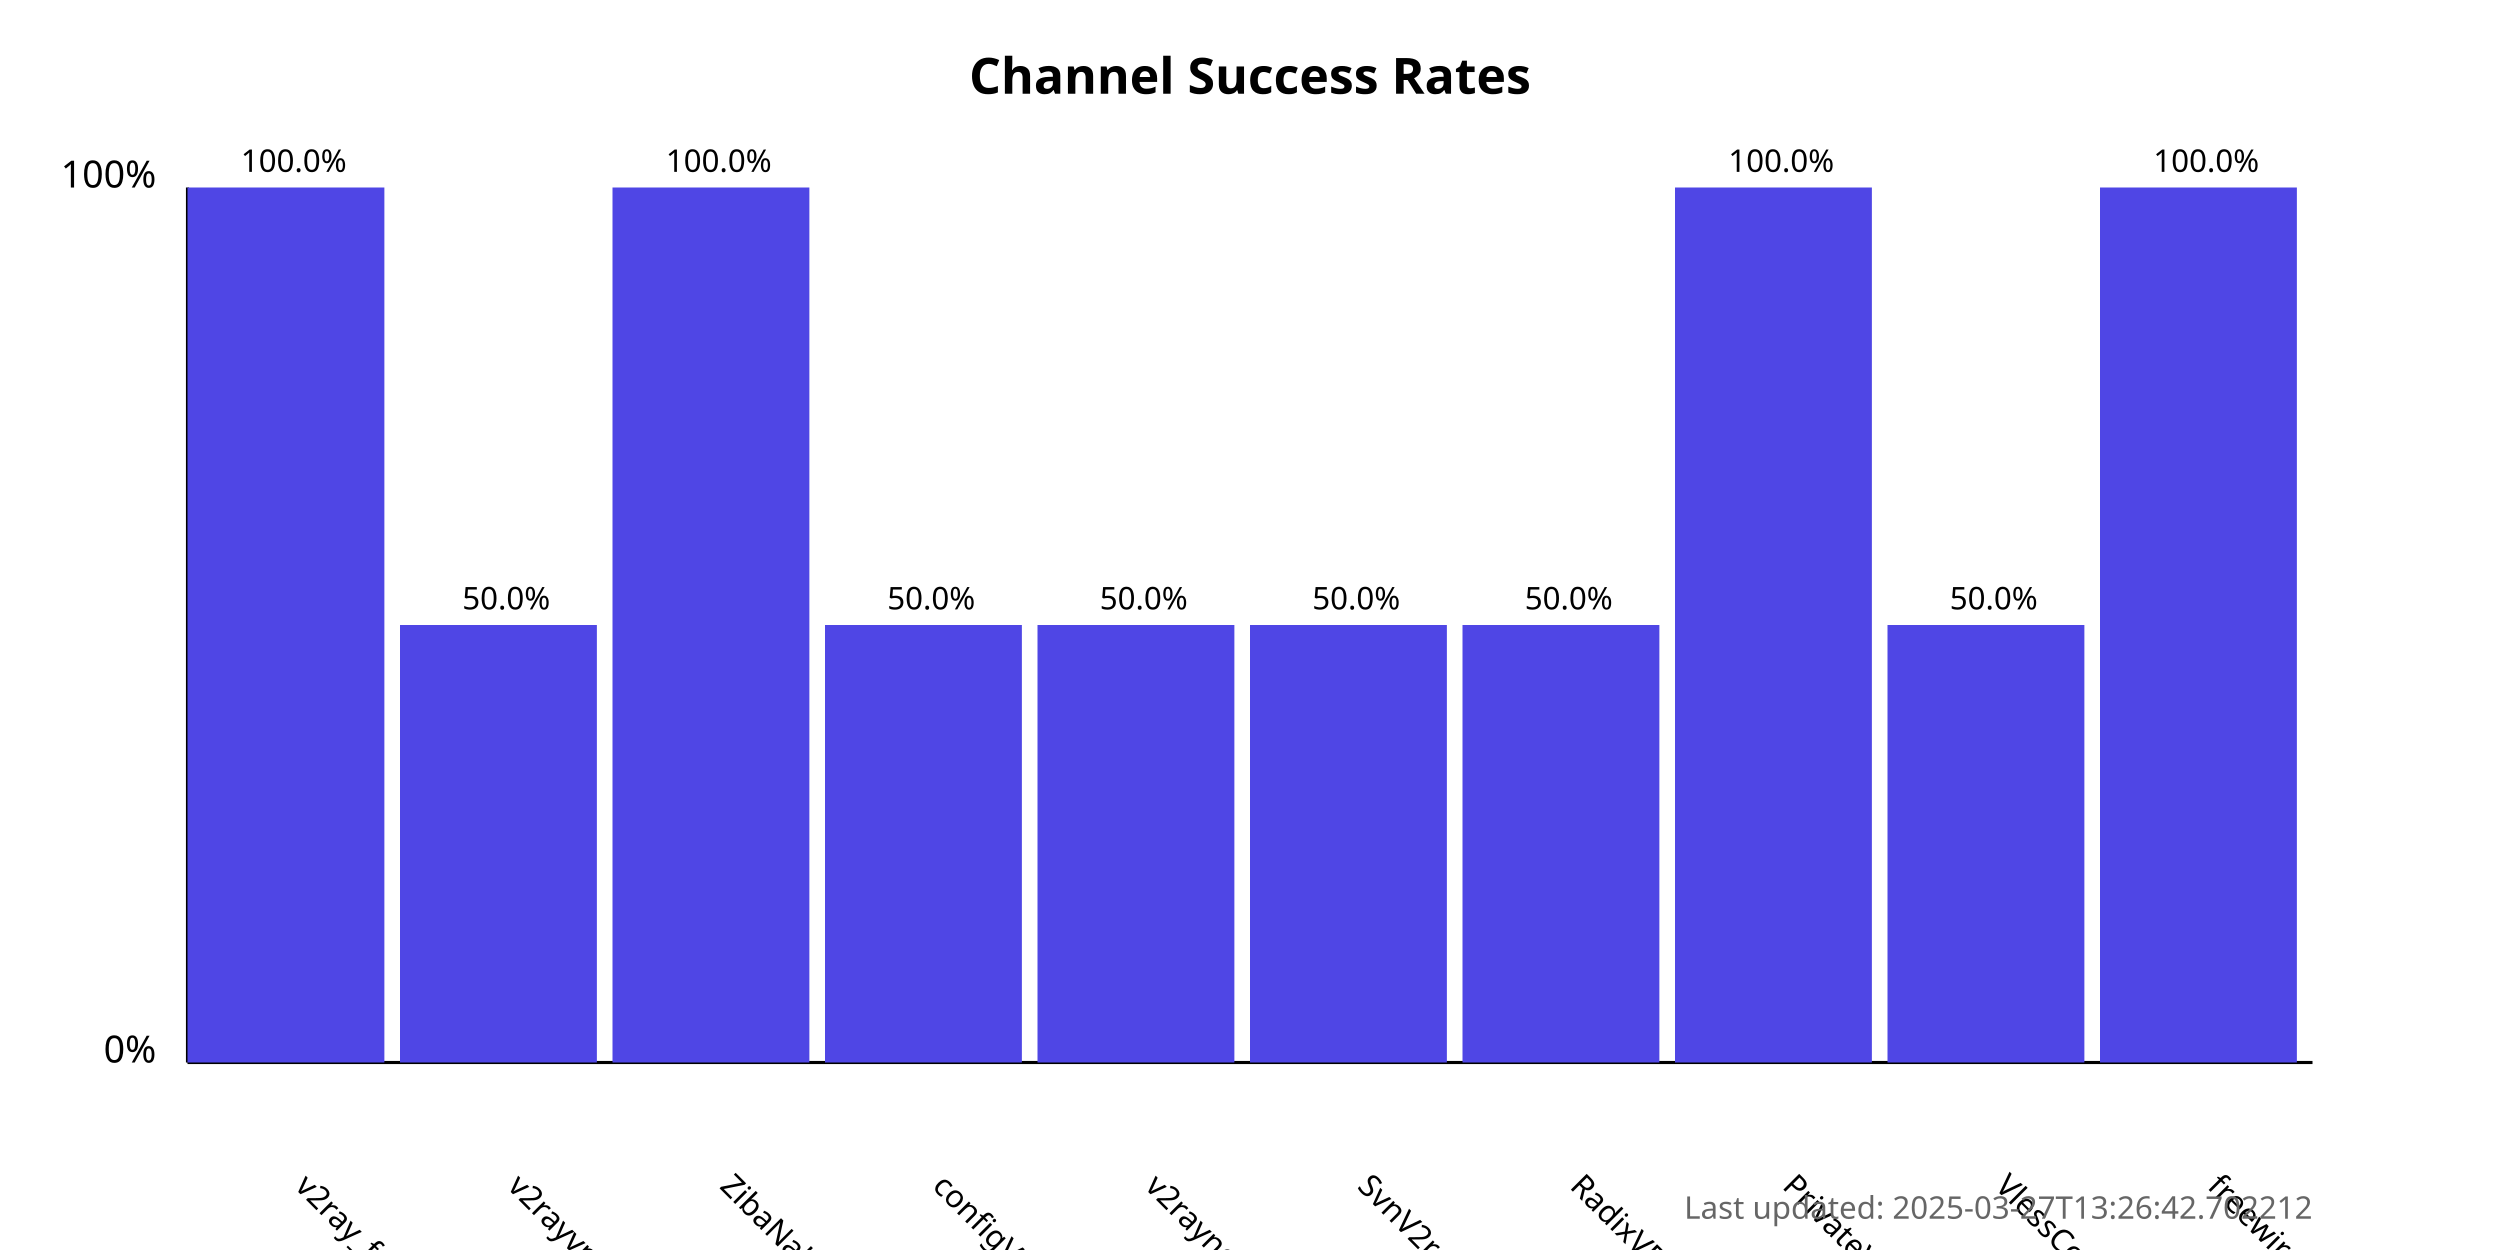
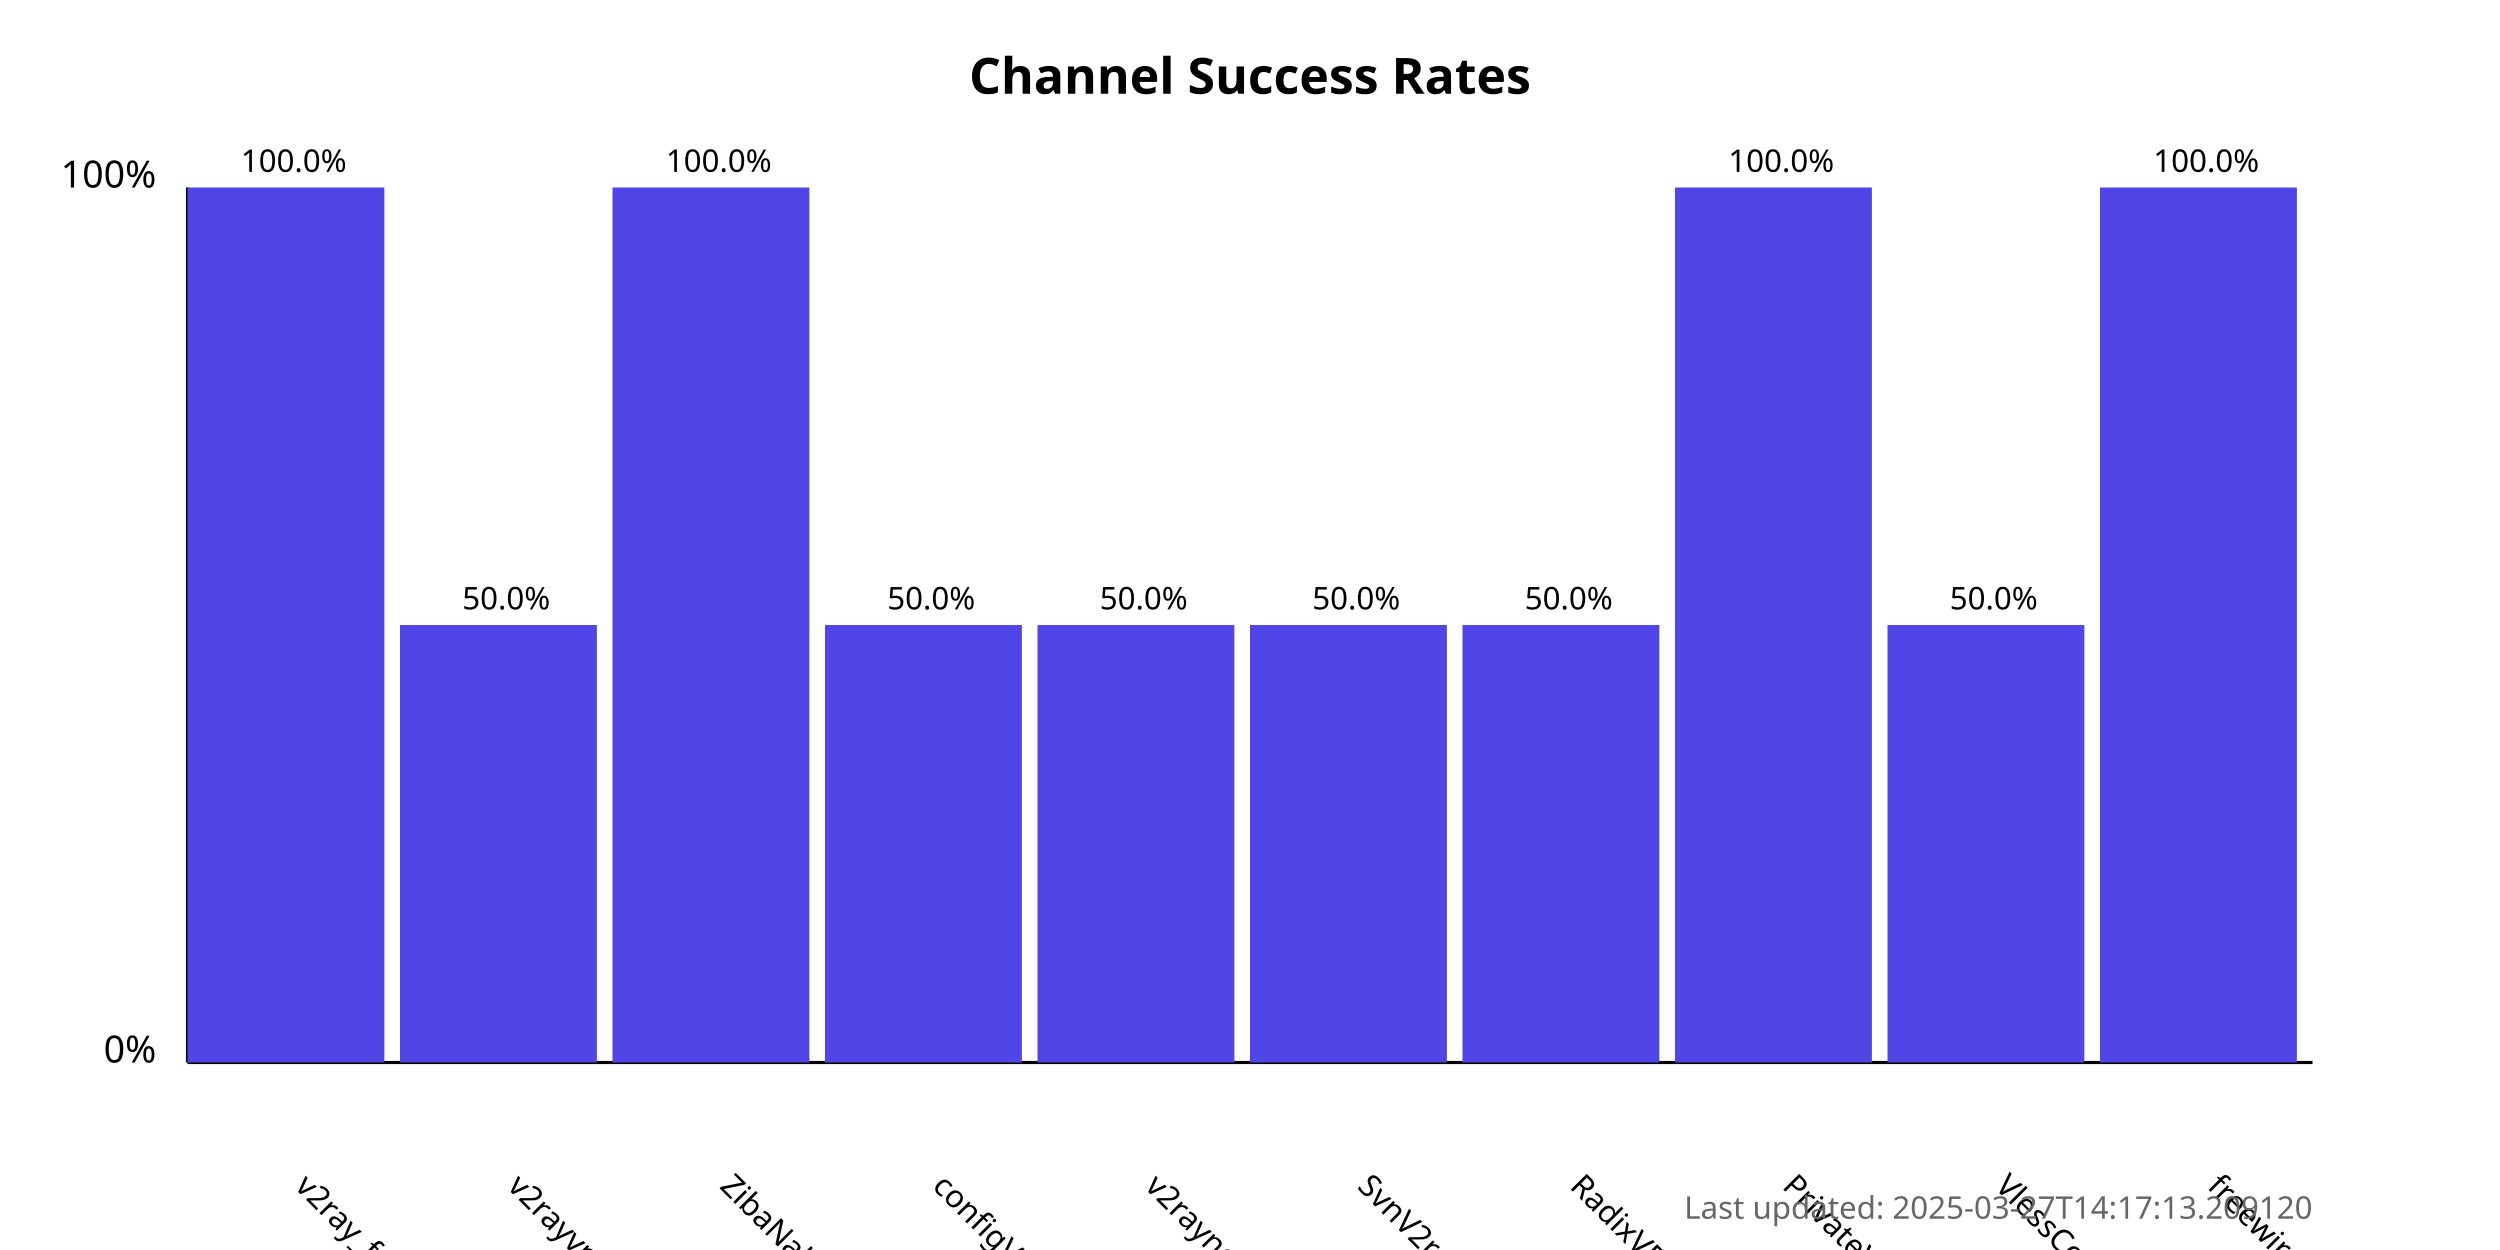
<svg xmlns="http://www.w3.org/2000/svg" width="800" height="400">
  <style>
            .chart-title { font: bold 16px sans-serif; }
            .axis-label { font: 12px sans-serif; }
            .tick-label { font: 10px sans-serif; }
            .bar { fill: #4f46e5; }
            .bar:hover { fill: #6366f1; }
            .timestamp { font: 10px sans-serif; fill: #666; }
        </style>
  <text x="400.0" y="30" text-anchor="middle" class="chart-title">
            Channel Success Rates
        </text>
  <line x1="60" y1="340" x2="60" y2="60" stroke="black" stroke-width="1" />
  <line x1="60" y1="340" x2="740" y2="340" stroke="black" stroke-width="1" />
  <text x="50" y="340" text-anchor="end" class="axis-label">0%</text>
  <text x="50" y="60" text-anchor="end" class="axis-label">100%</text>
  <g>
    <rect x="60" y="60.0" width="63.0" height="280.0" class="bar" />
    <text x="94.0" y="380" transform="rotate(45, 94.0, 380)" text-anchor="start" class="tick-label">
                v2ray_free_conf
            </text>
    <text x="94.0" y="55.0" text-anchor="middle" class="tick-label">
                100.0%
            </text>
  </g>
  <g>
    <rect x="128.0" y="200.0" width="63.0" height="140.0" class="bar" />
    <text x="162.0" y="380" transform="rotate(45, 162.0, 380)" text-anchor="start" class="tick-label">
                v2rayvpno
            </text>
    <text x="162.0" y="195.0" text-anchor="middle" class="tick-label">
                50.0%
            </text>
  </g>
  <g>
    <rect x="196.0" y="60.0" width="63.0" height="280.0" class="bar" />
    <text x="230.0" y="380" transform="rotate(45, 230.0, 380)" text-anchor="start" class="tick-label">
                ZibaNabz
            </text>
    <text x="230.0" y="55.0" text-anchor="middle" class="tick-label">
                100.0%
            </text>
  </g>
  <g>
    <rect x="264.0" y="200.0" width="63.0" height="140.0" class="bar" />
    <text x="298.0" y="380" transform="rotate(45, 298.0, 380)" text-anchor="start" class="tick-label">
                configV2rayForFree
            </text>
    <text x="298.0" y="195.0" text-anchor="middle" class="tick-label">
                50.0%
            </text>
  </g>
  <g>
    <rect x="332.0" y="200.0" width="63.0" height="140.0" class="bar" />
    <text x="366.0" y="380" transform="rotate(45, 366.0, 380)" text-anchor="start" class="tick-label">
                v2rayngvpn
            </text>
    <text x="366.0" y="195.0" text-anchor="middle" class="tick-label">
                50.0%
            </text>
  </g>
  <g>
    <rect x="400.0" y="200.0" width="63.0" height="140.0" class="bar" />
    <text x="434.0" y="380" transform="rotate(45, 434.0, 380)" text-anchor="start" class="tick-label">
                SvnV2ray
            </text>
    <text x="434.0" y="195.0" text-anchor="middle" class="tick-label">
                50.0%
            </text>
  </g>
  <g>
    <rect x="468.0" y="200.0" width="63.0" height="140.0" class="bar" />
    <text x="502.0" y="380" transform="rotate(45, 502.0, 380)" text-anchor="start" class="tick-label">
                RadixVPN
            </text>
    <text x="502.0" y="195.0" text-anchor="middle" class="tick-label">
                50.0%
            </text>
  </g>
  <g>
    <rect x="536.0" y="60.0" width="63.0" height="280.0" class="bar" />
    <text x="570.0" y="380" transform="rotate(45, 570.0, 380)" text-anchor="start" class="tick-label">
                PrivateVPNs
            </text>
    <text x="570.0" y="55.0" text-anchor="middle" class="tick-label">
                100.0%
            </text>
  </g>
  <g>
    <rect x="604.0" y="200.0" width="63.0" height="140.0" class="bar" />
    <text x="638.0" y="380" transform="rotate(45, 638.0, 380)" text-anchor="start" class="tick-label">
                VlessConfig
            </text>
    <text x="638.0" y="195.0" text-anchor="middle" class="tick-label">
                50.0%
            </text>
  </g>
  <g>
    <rect x="672.0" y="60.0" width="63.0" height="280.0" class="bar" />
    <text x="706.0" y="380" transform="rotate(45, 706.0, 380)" text-anchor="start" class="tick-label">
                freewireguard
            </text>
    <text x="706.0" y="55.0" text-anchor="middle" class="tick-label">
                100.0%
            </text>
  </g>
  <text x="740" y="390" text-anchor="end" class="timestamp">
-             Last updated: 2025-03-27T13:26:42.702212
+             Last updated: 2025-03-27T14:17:13.209120
        </text>
</svg>
